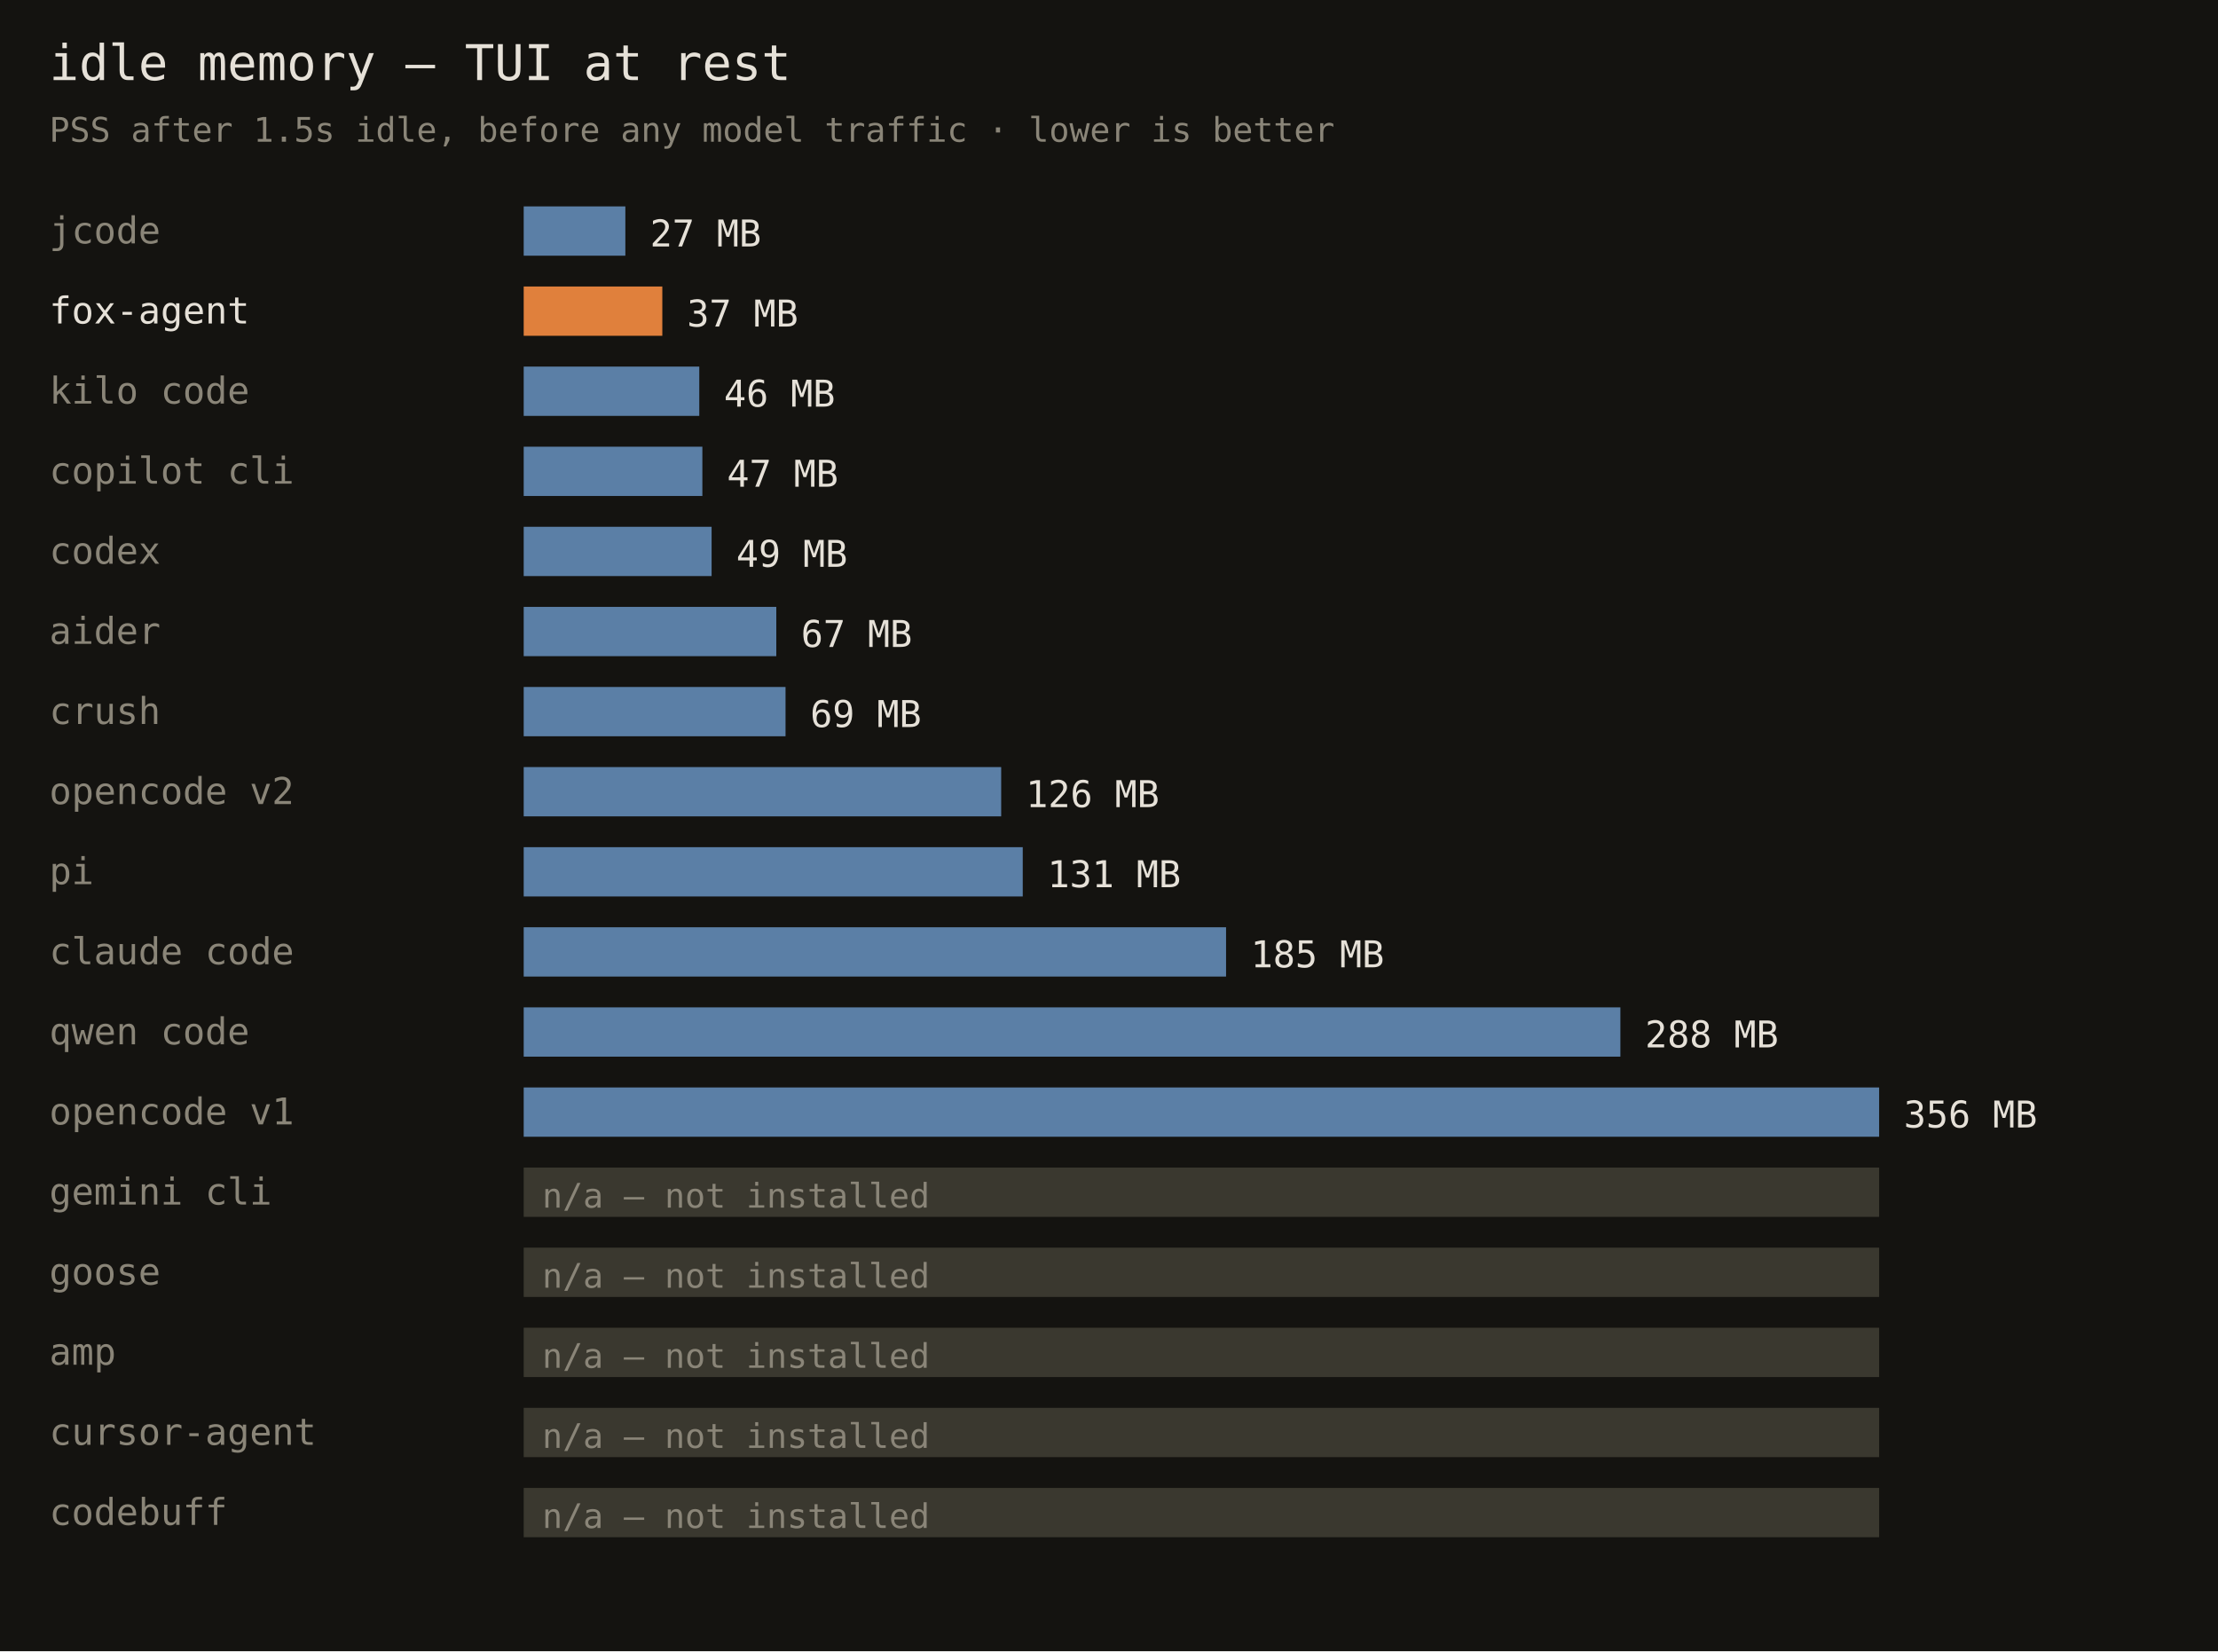
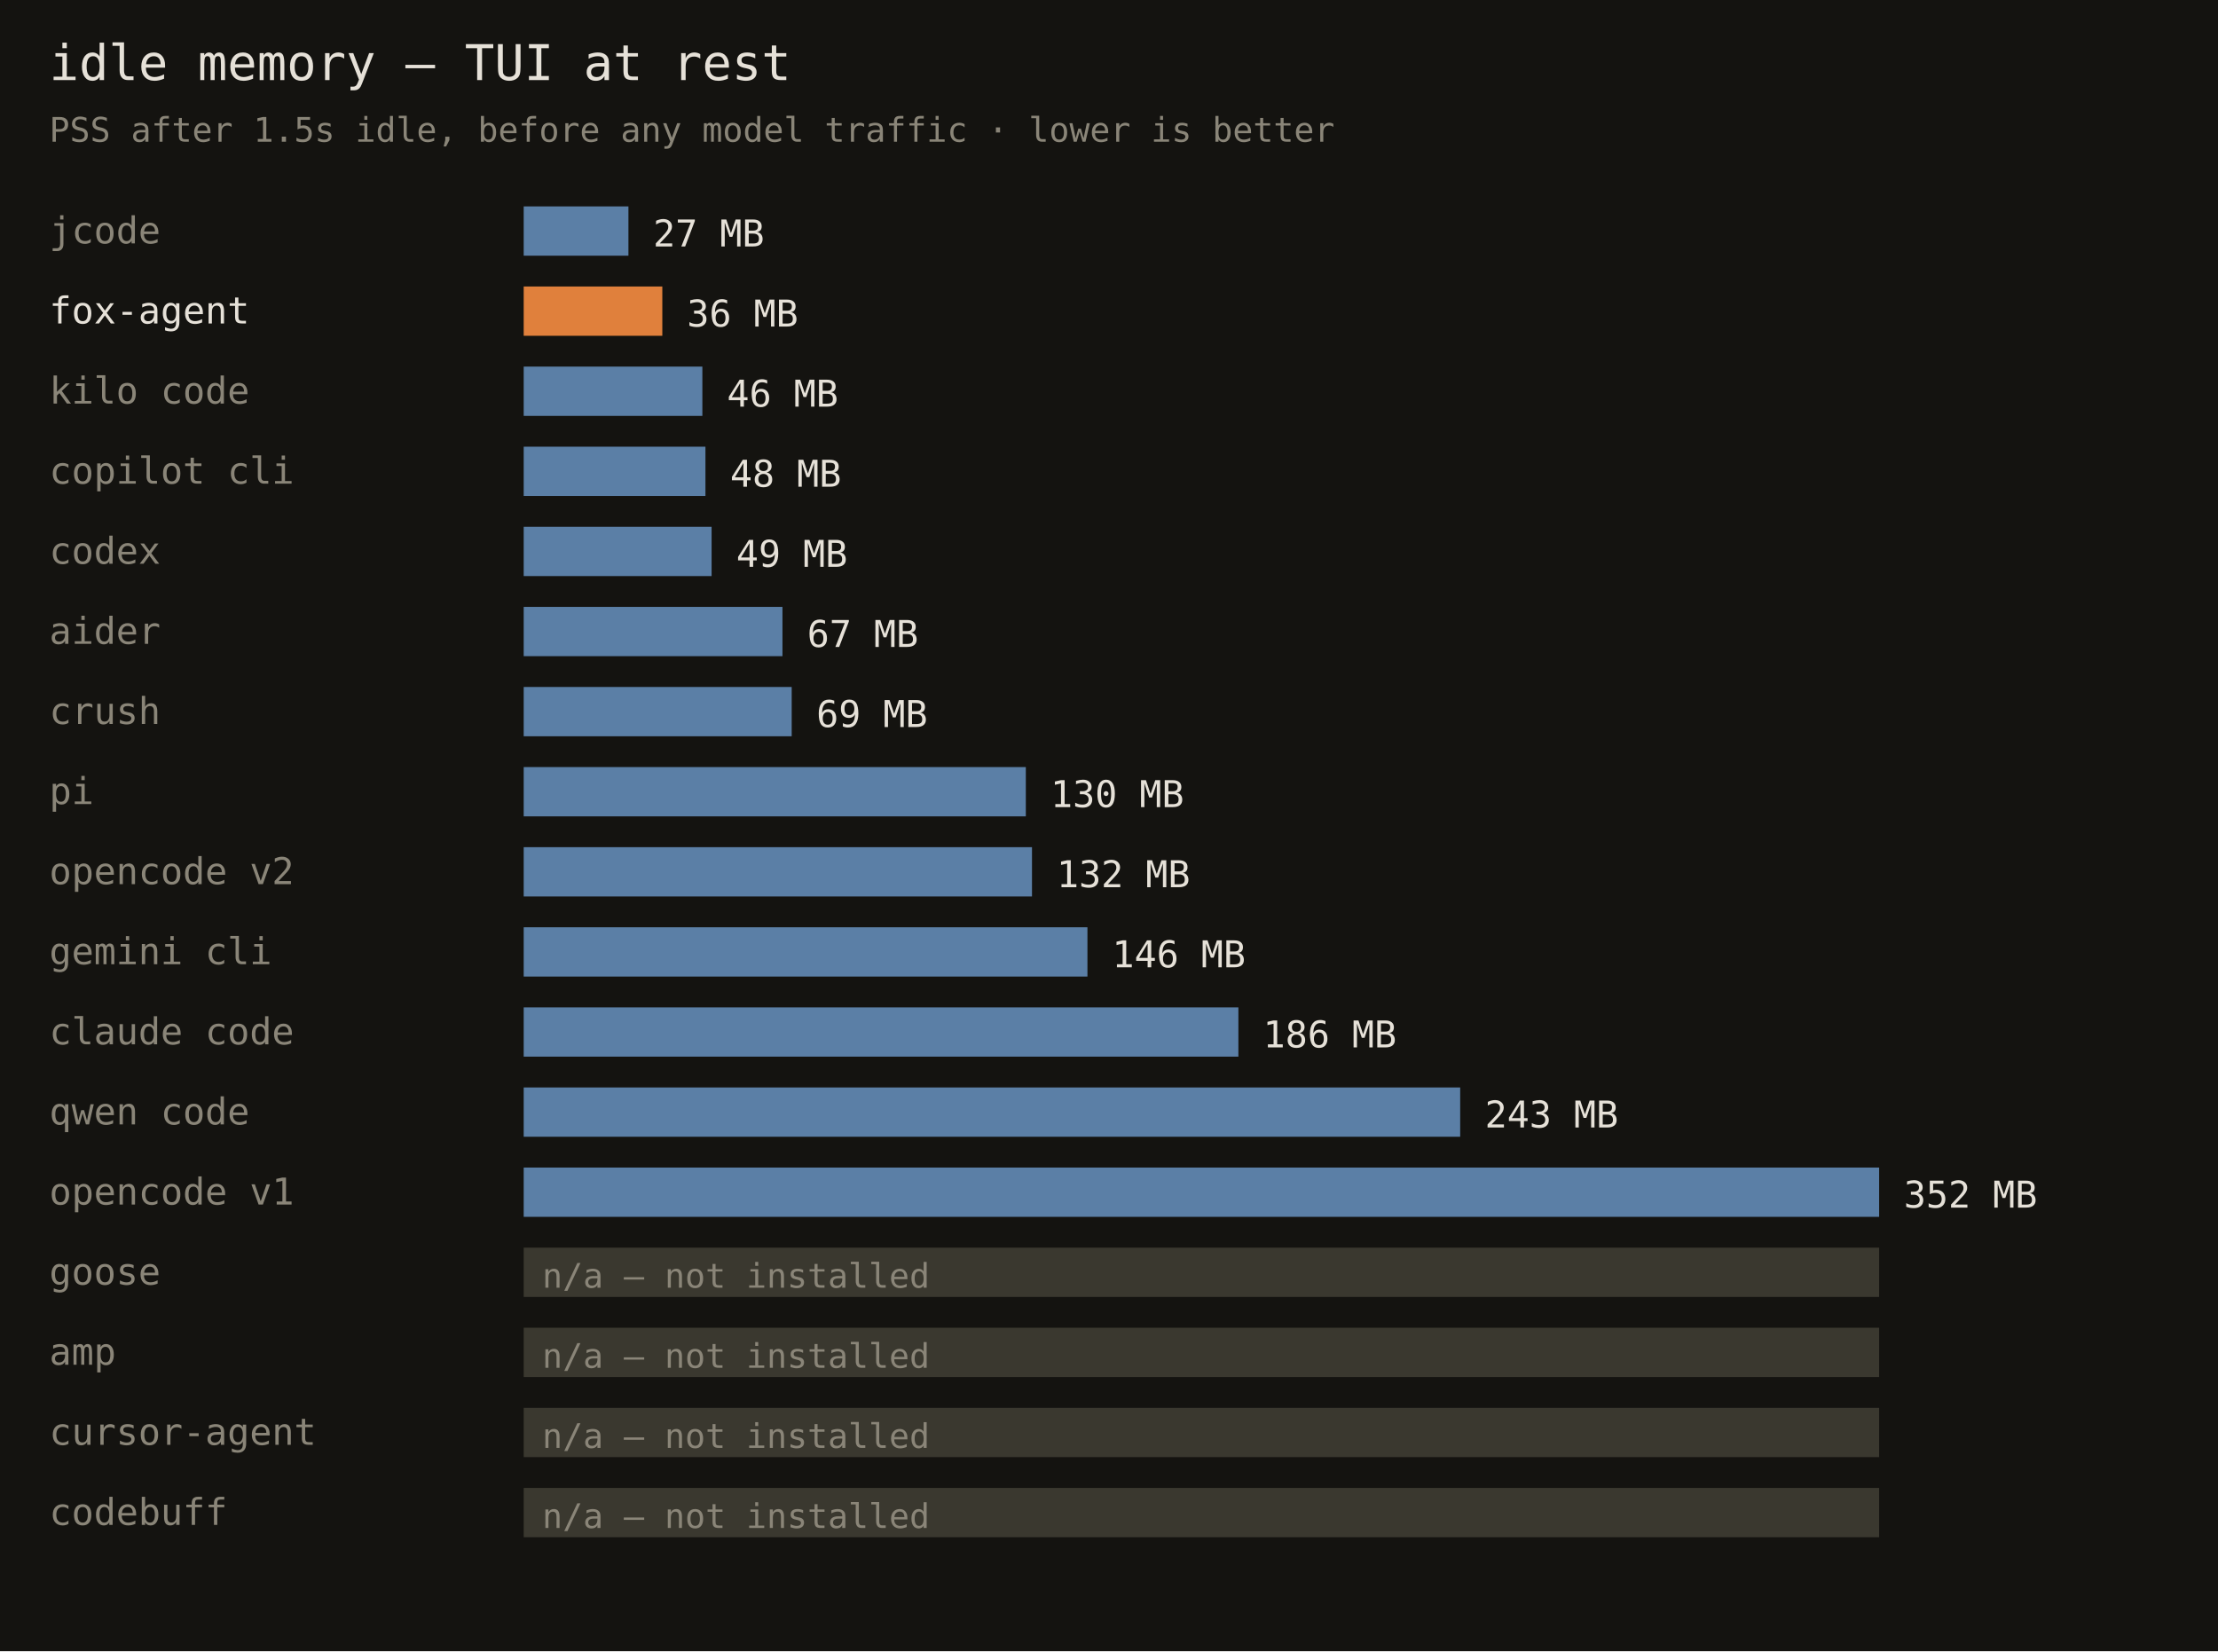
<svg xmlns="http://www.w3.org/2000/svg" width="720" height="536" font-family="monospace">
  <rect width="720" height="536" fill="#141310" />
  <text x="16" y="26" fill="#e6e1d8" font-size="16">idle memory — TUI at rest</text>
  <text x="16" y="46" fill="#8a8578" font-size="11">PSS after 1.5s idle, before any model traffic · lower is better</text>
  <text x="16" y="79" fill="#8a8578" font-size="12">jcode</text>
-   <rect x="170" y="67" width="33" height="16" fill="#5b7fa6" />
-   <text x="211" y="80" fill="#e6e1d8" font-size="12">27 MB</text>
+   <rect x="170" y="67" width="34" height="16" fill="#5b7fa6" />
+   <text x="212" y="80" fill="#e6e1d8" font-size="12">27 MB</text>
  <text x="16" y="105" fill="#e6e1d8" font-size="12">fox-agent</text>
  <rect x="170" y="93" width="45" height="16" fill="#e0803c" />
-   <text x="223" y="106" fill="#e6e1d8" font-size="12">37 MB</text>
+   <text x="223" y="106" fill="#e6e1d8" font-size="12">36 MB</text>
  <text x="16" y="131" fill="#8a8578" font-size="12">kilo code</text>
-   <rect x="170" y="119" width="57" height="16" fill="#5b7fa6" />
-   <text x="235" y="132" fill="#e6e1d8" font-size="12">46 MB</text>
+   <rect x="170" y="119" width="58" height="16" fill="#5b7fa6" />
+   <text x="236" y="132" fill="#e6e1d8" font-size="12">46 MB</text>
  <text x="16" y="157" fill="#8a8578" font-size="12">copilot cli</text>
-   <rect x="170" y="145" width="58" height="16" fill="#5b7fa6" />
-   <text x="236" y="158" fill="#e6e1d8" font-size="12">47 MB</text>
+   <rect x="170" y="145" width="59" height="16" fill="#5b7fa6" />
+   <text x="237" y="158" fill="#e6e1d8" font-size="12">48 MB</text>
  <text x="16" y="183" fill="#8a8578" font-size="12">codex</text>
  <rect x="170" y="171" width="61" height="16" fill="#5b7fa6" />
  <text x="239" y="184" fill="#e6e1d8" font-size="12">49 MB</text>
  <text x="16" y="209" fill="#8a8578" font-size="12">aider</text>
-   <rect x="170" y="197" width="82" height="16" fill="#5b7fa6" />
-   <text x="260" y="210" fill="#e6e1d8" font-size="12">67 MB</text>
+   <rect x="170" y="197" width="84" height="16" fill="#5b7fa6" />
+   <text x="262" y="210" fill="#e6e1d8" font-size="12">67 MB</text>
  <text x="16" y="235" fill="#8a8578" font-size="12">crush</text>
-   <rect x="170" y="223" width="85" height="16" fill="#5b7fa6" />
-   <text x="263" y="236" fill="#e6e1d8" font-size="12">69 MB</text>
-   <text x="16" y="261" fill="#8a8578" font-size="12">opencode v2</text>
-   <rect x="170" y="249" width="155" height="16" fill="#5b7fa6" />
-   <text x="333" y="262" fill="#e6e1d8" font-size="12">126 MB</text>
-   <text x="16" y="287" fill="#8a8578" font-size="12">pi</text>
-   <rect x="170" y="275" width="162" height="16" fill="#5b7fa6" />
-   <text x="340" y="288" fill="#e6e1d8" font-size="12">131 MB</text>
-   <text x="16" y="313" fill="#8a8578" font-size="12">claude code</text>
-   <rect x="170" y="301" width="228" height="16" fill="#5b7fa6" />
-   <text x="406" y="314" fill="#e6e1d8" font-size="12">185 MB</text>
-   <text x="16" y="339" fill="#8a8578" font-size="12">qwen code</text>
-   <rect x="170" y="327" width="356" height="16" fill="#5b7fa6" />
-   <text x="534" y="340" fill="#e6e1d8" font-size="12">288 MB</text>
-   <text x="16" y="365" fill="#8a8578" font-size="12">opencode v1</text>
-   <rect x="170" y="353" width="440" height="16" fill="#5b7fa6" />
-   <text x="618" y="366" fill="#e6e1d8" font-size="12">356 MB</text>
-   <text x="16" y="391" fill="#8a8578" font-size="12">gemini cli</text>
-   <rect x="170" y="379" width="440" height="16" fill="#3a382f" />
-   <text x="176" y="392" fill="#8a8578" font-size="11">n/a — not installed</text>
+   <rect x="170" y="223" width="87" height="16" fill="#5b7fa6" />
+   <text x="265" y="236" fill="#e6e1d8" font-size="12">69 MB</text>
+   <text x="16" y="261" fill="#8a8578" font-size="12">pi</text>
+   <rect x="170" y="249" width="163" height="16" fill="#5b7fa6" />
+   <text x="341" y="262" fill="#e6e1d8" font-size="12">130 MB</text>
+   <text x="16" y="287" fill="#8a8578" font-size="12">opencode v2</text>
+   <rect x="170" y="275" width="165" height="16" fill="#5b7fa6" />
+   <text x="343" y="288" fill="#e6e1d8" font-size="12">132 MB</text>
+   <text x="16" y="313" fill="#8a8578" font-size="12">gemini cli</text>
+   <rect x="170" y="301" width="183" height="16" fill="#5b7fa6" />
+   <text x="361" y="314" fill="#e6e1d8" font-size="12">146 MB</text>
+   <text x="16" y="339" fill="#8a8578" font-size="12">claude code</text>
+   <rect x="170" y="327" width="232" height="16" fill="#5b7fa6" />
+   <text x="410" y="340" fill="#e6e1d8" font-size="12">186 MB</text>
+   <text x="16" y="365" fill="#8a8578" font-size="12">qwen code</text>
+   <rect x="170" y="353" width="304" height="16" fill="#5b7fa6" />
+   <text x="482" y="366" fill="#e6e1d8" font-size="12">243 MB</text>
+   <text x="16" y="391" fill="#8a8578" font-size="12">opencode v1</text>
+   <rect x="170" y="379" width="440" height="16" fill="#5b7fa6" />
+   <text x="618" y="392" fill="#e6e1d8" font-size="12">352 MB</text>
  <text x="16" y="417" fill="#8a8578" font-size="12">goose</text>
  <rect x="170" y="405" width="440" height="16" fill="#3a382f" />
  <text x="176" y="418" fill="#8a8578" font-size="11">n/a — not installed</text>
  <text x="16" y="443" fill="#8a8578" font-size="12">amp</text>
  <rect x="170" y="431" width="440" height="16" fill="#3a382f" />
  <text x="176" y="444" fill="#8a8578" font-size="11">n/a — not installed</text>
  <text x="16" y="469" fill="#8a8578" font-size="12">cursor-agent</text>
  <rect x="170" y="457" width="440" height="16" fill="#3a382f" />
  <text x="176" y="470" fill="#8a8578" font-size="11">n/a — not installed</text>
  <text x="16" y="495" fill="#8a8578" font-size="12">codebuff</text>
  <rect x="170" y="483" width="440" height="16" fill="#3a382f" />
  <text x="176" y="496" fill="#8a8578" font-size="11">n/a — not installed</text>
</svg>
